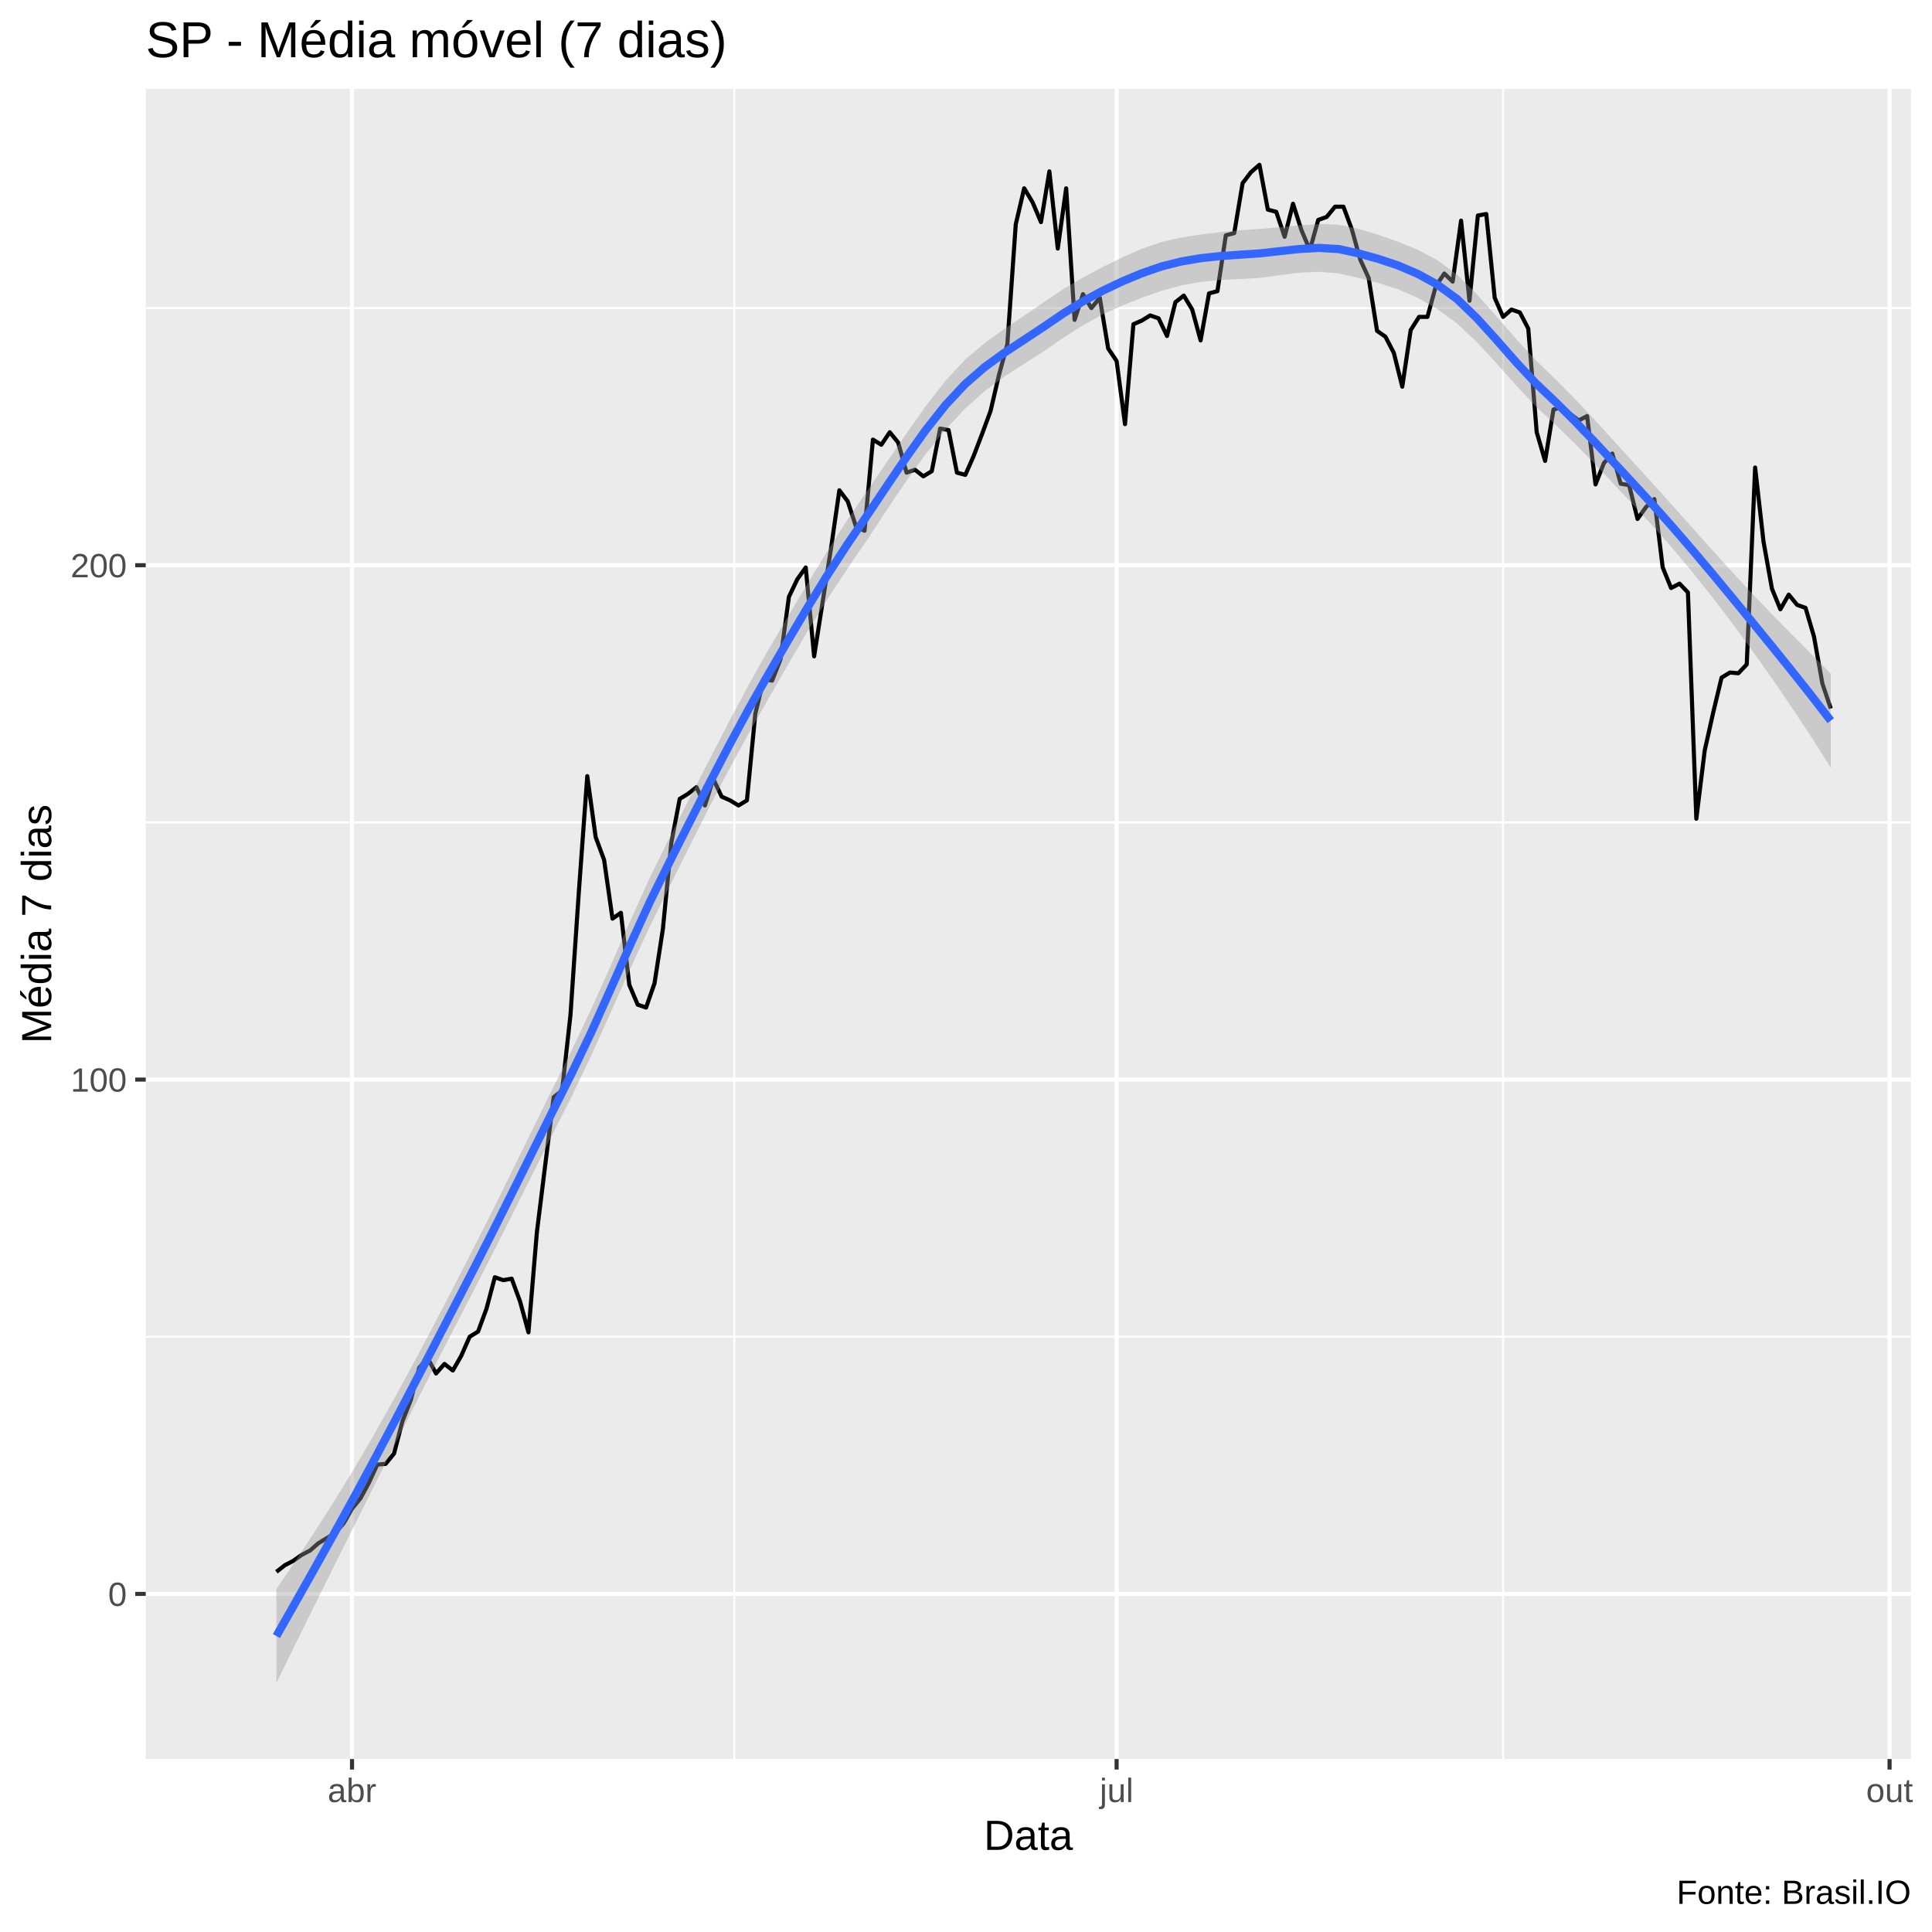
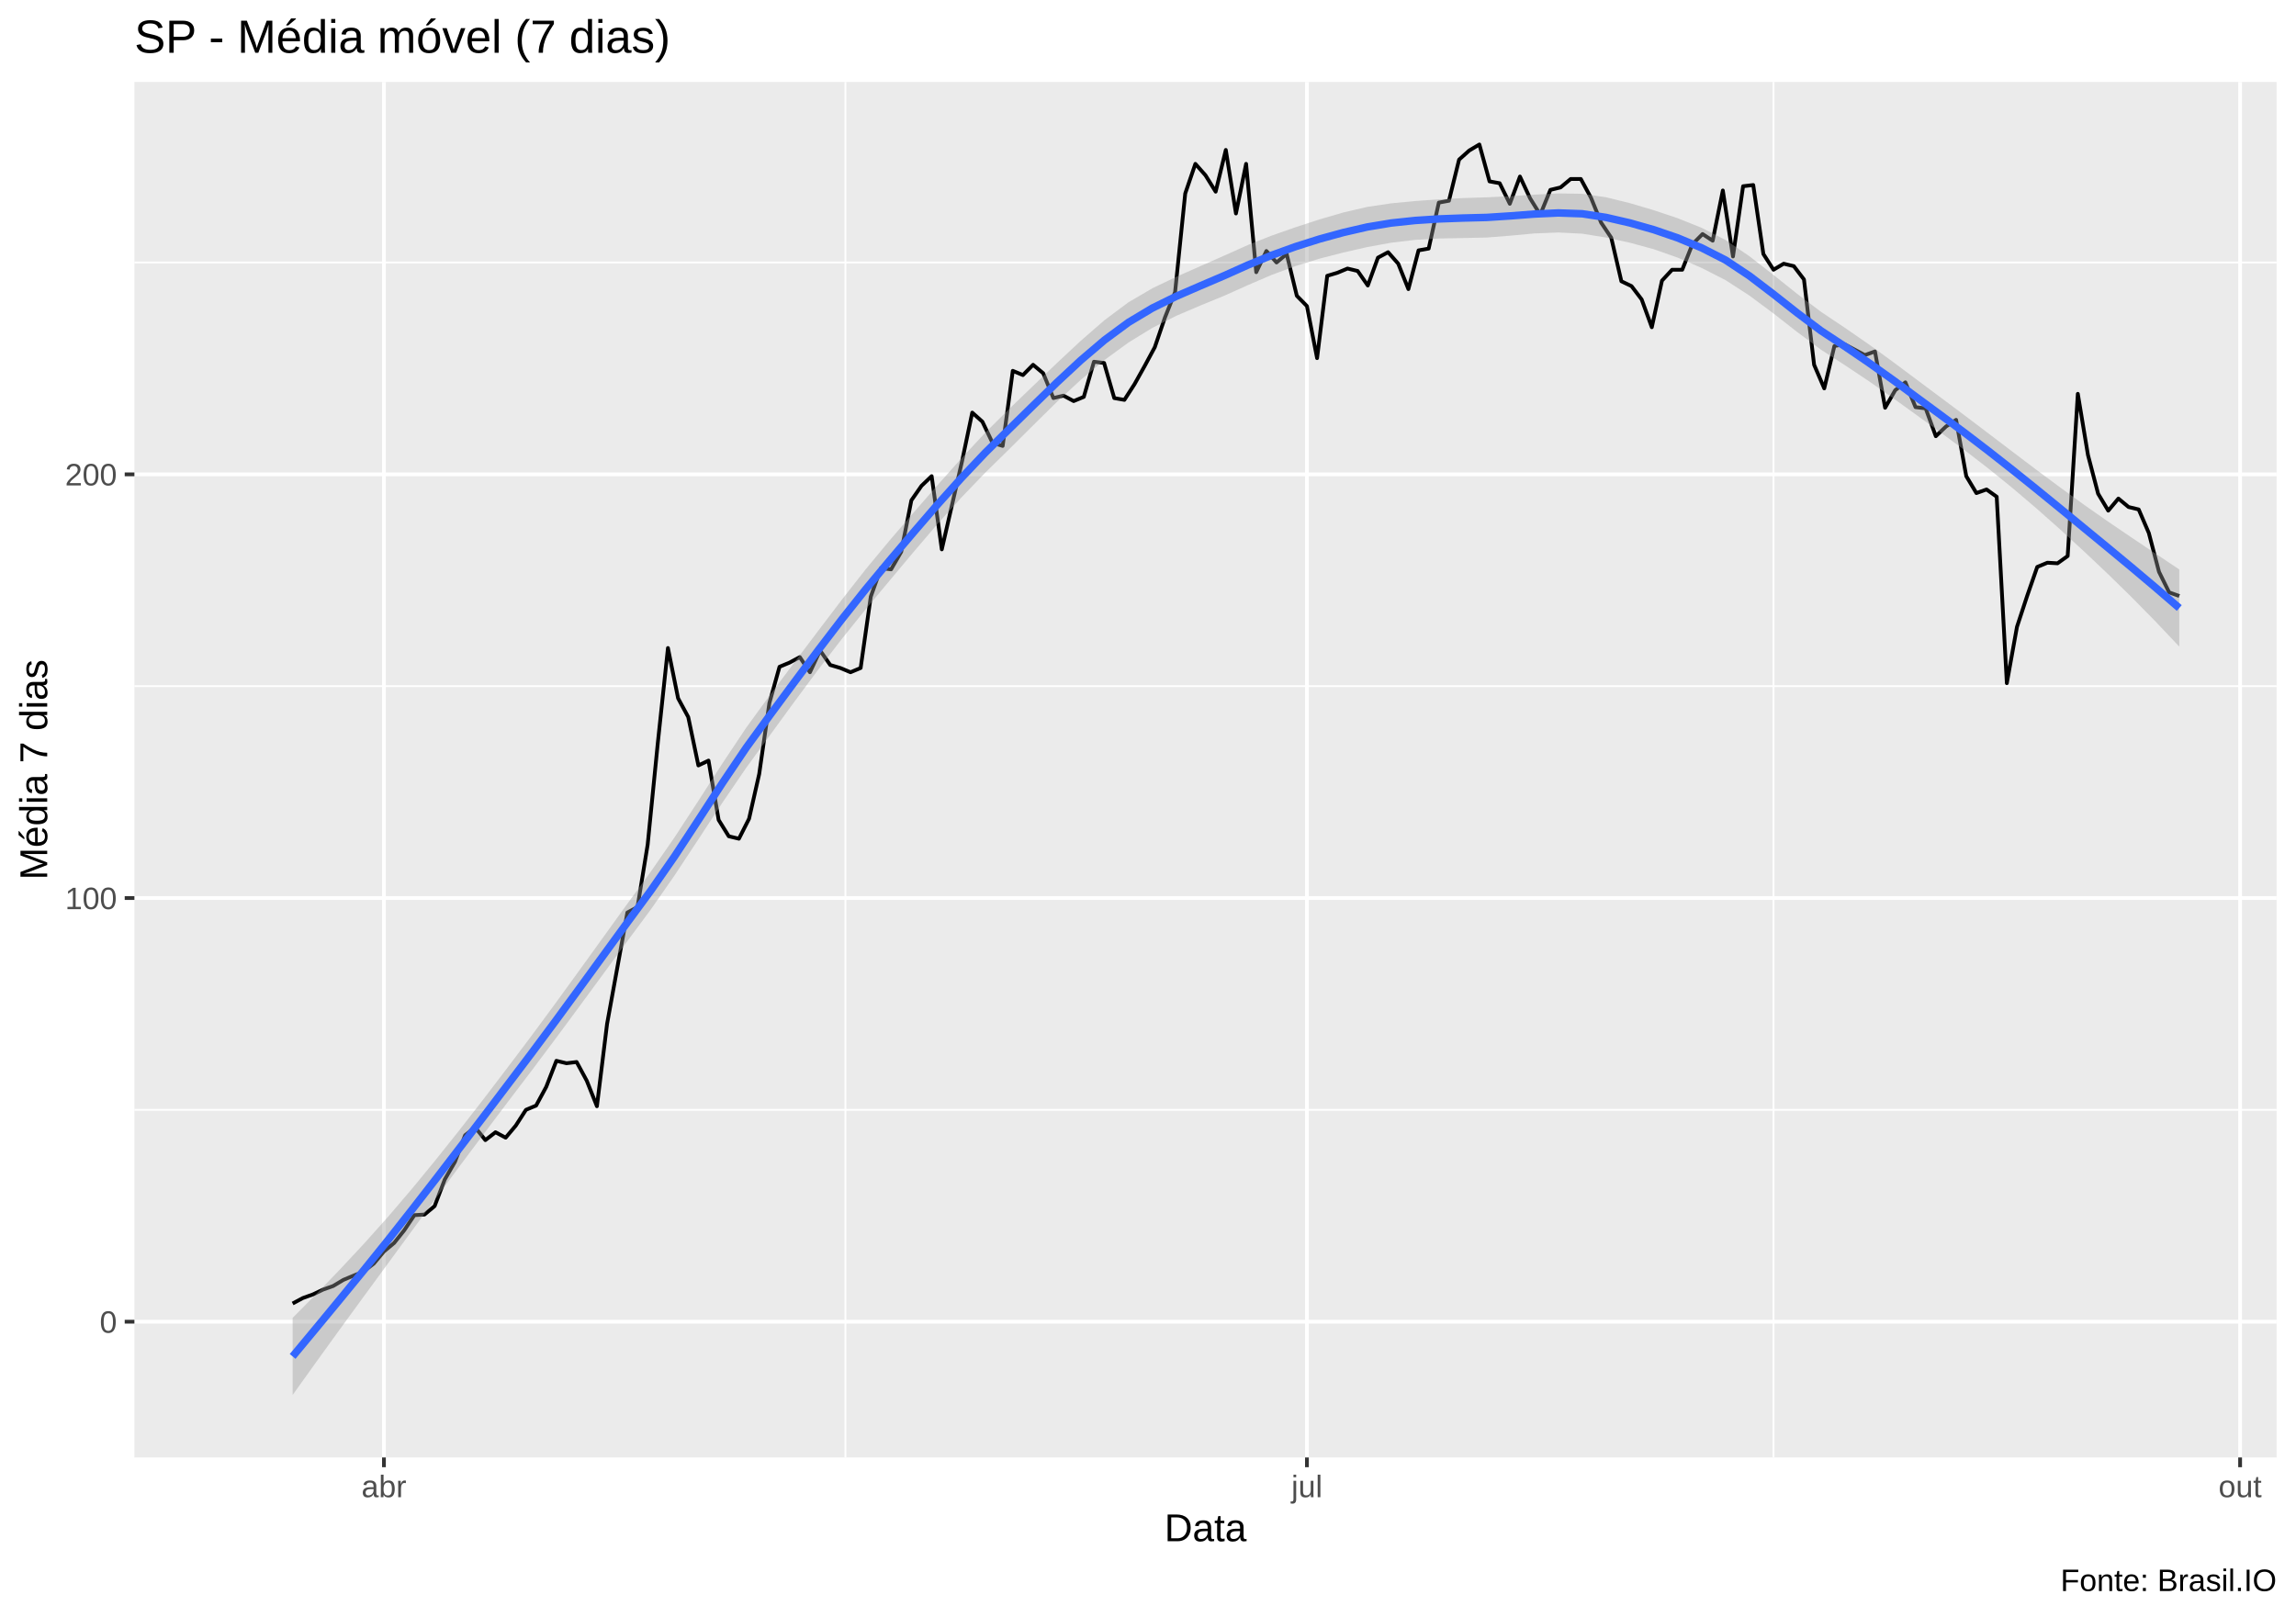
- <svg xmlns="http://www.w3.org/2000/svg" viewBox="0 0 504.00 504.00">
+ <svg xmlns="http://www.w3.org/2000/svg" viewBox="0 0 649.50 457.50">
  <defs>
    <style type="text/css">
    line, polyline, polygon, path, rect, circle {
      fill: none;
      stroke: #000000;
      stroke-linecap: round;
      stroke-linejoin: round;
      stroke-miterlimit: 10.00;
    }
  </style>
  </defs>
  <rect width="100%" height="100%" style="stroke: none; fill: #FFFFFF;" />
-   <rect x="-0" y="0.00" width="504.00" height="504.00" style="stroke-width: 1.07; stroke: #FFFFFF; fill: #FFFFFF;" />
+   <rect x="0.00" y="0" width="649.50" height="457.50" style="stroke-width: 1.07; stroke: #FFFFFF; fill: #FFFFFF;" />
  <defs>
-     <clipPath id="cpMzguMDJ8NDk4LjUyfDQ1OC44OHwyMy4xOQ==">
-       <rect x="38.02" y="23.19" width="460.50" height="435.69" />
+     <clipPath id="cpMzguMDJ8NjQ0LjAyfDQxMi4zOHwyMy4xOQ==">
+       <rect x="38.02" y="23.19" width="606.00" height="389.19" />
    </clipPath>
  </defs>
-   <rect x="38.02" y="23.19" width="460.50" height="435.69" style="stroke-width: 1.07; stroke: none; fill: #EBEBEB;" clip-path="url(#cpMzguMDJ8NDk4LjUyfDQ1OC44OHwyMy4xOQ==)" />
-   <polyline points="38.02,348.72 498.52,348.72 " style="stroke-width: 0.53; stroke: #FFFFFF; stroke-linecap: butt;" clip-path="url(#cpMzguMDJ8NDk4LjUyfDQ1OC44OHwyMy4xOQ==)" />
-   <polyline points="38.02,214.54 498.52,214.54 " style="stroke-width: 0.53; stroke: #FFFFFF; stroke-linecap: butt;" clip-path="url(#cpMzguMDJ8NDk4LjUyfDQ1OC44OHwyMy4xOQ==)" />
-   <polyline points="38.02,80.37 498.52,80.37 " style="stroke-width: 0.53; stroke: #FFFFFF; stroke-linecap: butt;" clip-path="url(#cpMzguMDJ8NDk4LjUyfDQ1OC44OHwyMy4xOQ==)" />
-   <polyline points="191.56,458.88 191.56,23.19 " style="stroke-width: 0.53; stroke: #FFFFFF; stroke-linecap: butt;" clip-path="url(#cpMzguMDJ8NDk4LjUyfDQ1OC44OHwyMy4xOQ==)" />
-   <polyline points="392.11,458.88 392.11,23.19 " style="stroke-width: 0.53; stroke: #FFFFFF; stroke-linecap: butt;" clip-path="url(#cpMzguMDJ8NDk4LjUyfDQ1OC44OHwyMy4xOQ==)" />
-   <polyline points="38.02,415.80 498.52,415.80 " style="stroke-width: 1.07; stroke: #FFFFFF; stroke-linecap: butt;" clip-path="url(#cpMzguMDJ8NDk4LjUyfDQ1OC44OHwyMy4xOQ==)" />
-   <polyline points="38.02,281.63 498.52,281.63 " style="stroke-width: 1.07; stroke: #FFFFFF; stroke-linecap: butt;" clip-path="url(#cpMzguMDJ8NDk4LjUyfDQ1OC44OHwyMy4xOQ==)" />
-   <polyline points="38.02,147.45 498.52,147.45 " style="stroke-width: 1.07; stroke: #FFFFFF; stroke-linecap: butt;" clip-path="url(#cpMzguMDJ8NDk4LjUyfDQ1OC44OHwyMy4xOQ==)" />
-   <polyline points="91.83,458.88 91.83,23.19 " style="stroke-width: 1.07; stroke: #FFFFFF; stroke-linecap: butt;" clip-path="url(#cpMzguMDJ8NDk4LjUyfDQ1OC44OHwyMy4xOQ==)" />
-   <polyline points="291.29,458.88 291.29,23.19 " style="stroke-width: 1.07; stroke: #FFFFFF; stroke-linecap: butt;" clip-path="url(#cpMzguMDJ8NDk4LjUyfDQ1OC44OHwyMy4xOQ==)" />
-   <polyline points="492.93,458.88 492.93,23.19 " style="stroke-width: 1.07; stroke: #FFFFFF; stroke-linecap: butt;" clip-path="url(#cpMzguMDJ8NDk4LjUyfDQ1OC44OHwyMy4xOQ==)" />
-   <polyline points="72.10,410.05 74.30,408.33 76.49,407.18 78.68,405.64 80.87,404.49 83.06,402.58 85.26,401.24 87.45,399.89 89.64,397.40 91.83,393.57 94.02,390.89 96.21,386.86 98.41,382.07 100.60,381.88 102.79,379.19 104.98,370.76 107.17,365.20 109.37,356.77 111.56,354.27 113.75,358.30 115.94,355.81 118.13,357.53 120.32,353.70 122.52,348.72 124.71,347.37 126.90,341.43 129.09,333.19 131.28,333.96 133.48,333.57 135.67,339.52 137.86,347.57 140.05,321.50 142.24,303.86 144.43,286.23 146.63,284.50 148.82,264.76 151.01,232.56 153.20,202.47 155.39,218.38 157.59,224.32 159.78,239.65 161.97,238.12 164.16,256.90 166.35,262.08 168.54,262.84 170.74,256.52 172.93,242.33 175.12,219.91 177.31,208.41 179.50,207.07 181.69,205.34 183.89,210.13 186.08,203.23 188.27,207.83 190.46,208.79 192.65,210.13 194.85,208.79 197.04,186.17 199.23,177.16 201.42,177.55 203.61,171.99 205.80,155.70 208.00,151.10 210.19,148.03 212.38,171.22 214.57,157.23 216.76,143.24 218.96,127.90 221.15,130.78 223.34,137.49 225.53,138.45 227.72,114.68 229.91,116.02 232.11,112.76 234.30,115.44 236.49,123.30 238.68,122.54 240.87,124.26 243.07,122.92 245.26,111.80 247.45,112.19 249.64,123.30 251.83,123.88 254.02,118.89 256.22,113.14 258.41,107.20 260.60,97.81 262.79,89.76 264.98,58.52 267.18,49.12 269.37,52.77 271.56,57.94 273.75,44.71 275.94,64.84 278.13,49.12 280.33,83.43 282.52,76.73 284.71,80.37 286.90,77.68 289.09,90.91 291.29,94.17 293.48,110.65 295.67,84.58 297.86,83.63 300.05,82.28 302.24,83.05 304.44,87.65 306.63,78.83 308.82,77.11 311.01,80.75 313.20,88.80 315.40,76.53 317.59,75.96 319.78,61.39 321.97,60.82 324.16,47.78 326.35,44.91 328.55,42.99 330.74,54.68 332.93,55.26 335.12,61.77 337.31,53.15 339.51,60.05 341.70,65.22 343.89,57.37 346.08,56.60 348.27,53.92 350.46,53.92 352.66,59.86 354.85,67.72 357.04,72.51 359.23,86.31 361.42,87.84 363.61,92.06 365.81,100.88 368.00,86.12 370.19,82.67 372.38,82.67 374.57,74.62 376.77,71.36 378.96,73.47 381.15,57.56 383.34,78.45 385.53,56.22 387.72,55.83 389.92,77.68 392.11,82.67 394.30,80.75 396.49,81.52 398.68,85.73 400.88,112.76 403.07,120.24 405.26,106.82 407.45,106.24 409.64,107.97 411.83,109.69 414.03,108.54 416.22,126.37 418.41,120.81 420.60,118.32 422.79,126.18 424.99,126.56 427.18,135.38 429.37,132.31 431.56,130.20 433.75,148.03 435.94,153.40 438.14,152.25 440.33,154.55 442.52,213.58 444.71,195.76 446.90,185.98 449.10,176.78 451.29,175.44 453.48,175.63 455.67,173.33 457.86,121.96 460.05,141.32 462.25,153.59 464.44,158.95 466.63,155.12 468.82,157.80 471.01,158.57 473.21,166.05 475.40,178.31 477.59,184.83 " style="stroke-width: 1.07; stroke-linecap: butt;" clip-path="url(#cpMzguMDJ8NDk4LjUyfDQ1OC44OHwyMy4xOQ==)" />
-   <polygon points="72.10,414.53 77.24,406.95 82.37,399.16 87.50,391.09 92.64,382.69 97.77,373.89 102.90,364.75 108.03,355.32 113.17,345.64 118.30,335.78 123.43,325.80 128.56,315.62 133.70,305.25 138.83,294.80 143.96,284.37 149.10,274.06 154.23,263.27 159.36,251.78 164.49,240.06 169.63,228.70 174.76,218.28 179.89,208.23 185.02,198.24 190.16,188.33 195.29,178.67 200.42,169.54 205.56,160.80 210.69,152.22 215.82,143.81 220.95,135.76 226.09,128.25 231.22,120.73 236.35,113.23 241.48,105.97 246.62,99.34 251.75,93.82 256.88,89.48 262.01,85.81 267.15,82.35 272.28,78.85 277.41,75.39 282.55,72.38 287.68,69.65 292.81,67.12 297.94,64.87 303.08,63.10 308.21,61.96 313.34,61.17 318.47,60.54 323.61,60.05 328.74,59.70 333.87,59.27 339.01,58.78 344.14,58.44 349.27,58.61 354.40,59.70 359.54,61.25 364.67,63.04 369.80,65.14 374.93,67.84 380.07,71.61 385.20,76.68 390.33,82.46 395.47,88.37 400.60,93.92 405.73,98.87 410.86,104.06 416.00,109.53 421.13,115.15 426.26,120.78 431.39,126.41 436.53,132.13 441.66,137.88 446.79,143.61 451.93,149.28 457.06,154.81 462.19,160.16 467.32,165.39 472.46,170.56 477.59,175.74 477.59,200.28 472.46,192.16 467.32,184.38 462.19,176.89 457.06,169.66 451.93,162.65 446.79,155.91 441.66,149.46 436.53,143.31 431.39,137.47 426.26,131.92 421.13,126.45 416.00,121.02 410.86,115.75 405.73,110.76 400.60,105.97 395.47,100.50 390.33,94.71 385.20,89.17 380.07,84.36 374.93,80.63 369.80,77.69 364.67,75.45 359.54,73.81 354.40,72.49 349.27,71.34 344.14,70.91 339.01,71.13 333.87,71.78 328.74,72.47 323.61,72.80 318.47,73.04 313.34,73.52 308.21,74.44 303.08,75.85 297.94,77.65 292.81,79.66 287.68,82.00 282.55,84.83 277.41,88.11 272.28,91.65 267.15,94.92 262.01,98.23 256.88,102.02 251.75,106.60 246.62,112.08 241.48,118.45 236.35,125.58 231.22,133.23 226.09,141.01 220.95,148.53 215.82,156.34 210.69,164.64 205.56,173.38 200.42,182.34 195.29,191.37 190.16,200.77 185.02,210.59 179.89,220.77 174.76,231.07 169.63,241.45 164.49,252.53 159.36,264.01 154.23,275.40 149.10,286.10 143.96,296.25 138.83,306.49 133.70,316.74 128.56,326.92 123.43,336.94 118.30,346.84 113.17,356.82 108.03,366.89 102.90,377.04 97.77,387.27 92.64,397.54 87.50,407.82 82.37,418.15 77.24,428.56 72.10,439.07 " style="stroke-width: 0.00; stroke: none; fill: #999999; fill-opacity: 0.40;" clip-path="url(#cpMzguMDJ8NDk4LjUyfDQ1OC44OHwyMy4xOQ==)" />
-   <polyline points="72.10,414.53 77.24,406.95 82.37,399.16 87.50,391.09 92.64,382.69 97.77,373.89 102.90,364.75 108.03,355.32 113.17,345.64 118.30,335.78 123.43,325.80 128.56,315.62 133.70,305.25 138.83,294.80 143.96,284.37 149.10,274.06 154.23,263.27 159.36,251.78 164.49,240.06 169.63,228.70 174.76,218.28 179.89,208.23 185.02,198.24 190.16,188.33 195.29,178.67 200.42,169.54 205.56,160.80 210.69,152.22 215.82,143.81 220.95,135.76 226.09,128.25 231.22,120.73 236.35,113.23 241.48,105.97 246.62,99.34 251.75,93.82 256.88,89.48 262.01,85.81 267.15,82.35 272.28,78.85 277.41,75.39 282.55,72.38 287.68,69.65 292.81,67.12 297.94,64.87 303.08,63.10 308.21,61.96 313.34,61.17 318.47,60.54 323.61,60.05 328.74,59.70 333.87,59.27 339.01,58.78 344.14,58.44 349.27,58.61 354.40,59.70 359.54,61.25 364.67,63.04 369.80,65.14 374.93,67.84 380.07,71.61 385.20,76.68 390.33,82.46 395.47,88.37 400.60,93.92 405.73,98.87 410.86,104.06 416.00,109.53 421.13,115.15 426.26,120.78 431.39,126.41 436.53,132.13 441.66,137.88 446.79,143.61 451.93,149.28 457.06,154.81 462.19,160.16 467.32,165.39 472.46,170.56 477.59,175.74 " style="stroke-width: 2.13; stroke: none;" clip-path="url(#cpMzguMDJ8NDk4LjUyfDQ1OC44OHwyMy4xOQ==)" />
-   <polyline points="477.59,200.28 472.46,192.16 467.32,184.38 462.19,176.89 457.06,169.66 451.93,162.65 446.79,155.91 441.66,149.46 436.53,143.31 431.39,137.47 426.26,131.92 421.13,126.45 416.00,121.02 410.86,115.75 405.73,110.76 400.60,105.97 395.47,100.50 390.33,94.71 385.20,89.17 380.07,84.36 374.93,80.63 369.80,77.69 364.67,75.45 359.54,73.81 354.40,72.49 349.27,71.34 344.14,70.91 339.01,71.13 333.87,71.78 328.74,72.47 323.61,72.80 318.47,73.04 313.34,73.52 308.21,74.44 303.08,75.85 297.94,77.65 292.81,79.66 287.68,82.00 282.55,84.83 277.41,88.11 272.28,91.65 267.15,94.92 262.01,98.23 256.88,102.02 251.75,106.60 246.62,112.08 241.48,118.45 236.35,125.58 231.22,133.23 226.09,141.01 220.95,148.53 215.82,156.34 210.69,164.64 205.56,173.38 200.42,182.34 195.29,191.37 190.16,200.77 185.02,210.59 179.89,220.77 174.76,231.07 169.63,241.45 164.49,252.53 159.36,264.01 154.23,275.40 149.10,286.10 143.96,296.25 138.83,306.49 133.70,316.74 128.56,326.92 123.43,336.94 118.30,346.84 113.17,356.82 108.03,366.89 102.90,377.04 97.77,387.27 92.64,397.54 87.50,407.82 82.37,418.15 77.24,428.56 72.10,439.07 " style="stroke-width: 2.13; stroke: none;" clip-path="url(#cpMzguMDJ8NDk4LjUyfDQ1OC44OHwyMy4xOQ==)" />
-   <polyline points="72.10,426.80 77.24,417.75 82.37,408.65 87.50,399.46 92.64,390.11 97.77,380.58 102.90,370.90 108.03,361.10 113.17,351.23 118.30,341.31 123.43,331.37 128.56,321.27 133.70,311.00 138.83,300.65 143.96,290.31 149.10,280.08 154.23,269.33 159.36,257.89 164.49,246.30 169.63,235.07 174.76,224.68 179.89,214.50 185.02,204.42 190.16,194.55 195.29,185.02 200.42,175.94 205.56,167.09 210.69,158.43 215.82,150.07 220.95,142.15 226.09,134.63 231.22,126.98 236.35,119.41 241.48,112.21 246.62,105.71 251.75,100.21 256.88,95.75 262.01,92.02 267.15,88.64 272.28,85.25 277.41,81.75 282.55,78.60 287.68,75.83 292.81,73.39 297.94,71.26 303.08,69.48 308.21,68.20 313.34,67.34 318.47,66.79 323.61,66.43 328.74,66.09 333.87,65.52 339.01,64.96 344.14,64.67 349.27,64.98 354.40,66.10 359.54,67.53 364.67,69.24 369.80,71.42 374.93,74.23 380.07,77.98 385.20,82.93 390.33,88.58 395.47,94.43 400.60,99.94 405.73,104.81 410.86,109.91 416.00,115.28 421.13,120.80 426.26,126.35 431.39,131.94 436.53,137.72 441.66,143.67 446.79,149.76 451.93,155.97 457.06,162.24 462.19,168.53 467.32,174.89 472.46,181.36 477.59,188.01 " style="stroke-width: 2.13; stroke: #3366FF; stroke-linecap: butt;" clip-path="url(#cpMzguMDJ8NDk4LjUyfDQ1OC44OHwyMy4xOQ==)" />
+   <rect x="38.02" y="23.19" width="606.00" height="389.19" style="stroke-width: 1.07; stroke: none; fill: #EBEBEB;" clip-path="url(#cpMzguMDJ8NjQ0LjAyfDQxMi4zOHwyMy4xOQ==)" />
+   <polyline points="38.02,314.01 644.02,314.01 " style="stroke-width: 0.53; stroke: #FFFFFF; stroke-linecap: butt;" clip-path="url(#cpMzguMDJ8NjQ0LjAyfDQxMi4zOHwyMy4xOQ==)" />
+   <polyline points="38.02,194.14 644.02,194.14 " style="stroke-width: 0.53; stroke: #FFFFFF; stroke-linecap: butt;" clip-path="url(#cpMzguMDJ8NjQ0LjAyfDQxMi4zOHwyMy4xOQ==)" />
+   <polyline points="38.02,74.27 644.02,74.27 " style="stroke-width: 0.53; stroke: #FFFFFF; stroke-linecap: butt;" clip-path="url(#cpMzguMDJ8NjQ0LjAyfDQxMi4zOHwyMy4xOQ==)" />
+   <polyline points="239.16,412.38 239.16,23.19 " style="stroke-width: 0.53; stroke: #FFFFFF; stroke-linecap: butt;" clip-path="url(#cpMzguMDJ8NjQ0LjAyfDQxMi4zOHwyMy4xOQ==)" />
+   <polyline points="501.70,412.38 501.70,23.19 " style="stroke-width: 0.53; stroke: #FFFFFF; stroke-linecap: butt;" clip-path="url(#cpMzguMDJ8NjQ0LjAyfDQxMi4zOHwyMy4xOQ==)" />
+   <polyline points="38.02,373.95 644.02,373.95 " style="stroke-width: 1.07; stroke: #FFFFFF; stroke-linecap: butt;" clip-path="url(#cpMzguMDJ8NjQ0LjAyfDQxMi4zOHwyMy4xOQ==)" />
+   <polyline points="38.02,254.08 644.02,254.08 " style="stroke-width: 1.07; stroke: #FFFFFF; stroke-linecap: butt;" clip-path="url(#cpMzguMDJ8NjQ0LjAyfDQxMi4zOHwyMy4xOQ==)" />
+   <polyline points="38.02,134.21 644.02,134.21 " style="stroke-width: 1.07; stroke: #FFFFFF; stroke-linecap: butt;" clip-path="url(#cpMzguMDJ8NjQ0LjAyfDQxMi4zOHwyMy4xOQ==)" />
+   <polyline points="108.61,412.38 108.61,23.19 " style="stroke-width: 1.07; stroke: #FFFFFF; stroke-linecap: butt;" clip-path="url(#cpMzguMDJ8NjQ0LjAyfDQxMi4zOHwyMy4xOQ==)" />
+   <polyline points="369.71,412.38 369.71,23.19 " style="stroke-width: 1.07; stroke: #FFFFFF; stroke-linecap: butt;" clip-path="url(#cpMzguMDJ8NjQ0LjAyfDQxMi4zOHwyMy4xOQ==)" />
+   <polyline points="633.69,412.38 633.69,23.19 " style="stroke-width: 1.07; stroke: #FFFFFF; stroke-linecap: butt;" clip-path="url(#cpMzguMDJ8NjQ0LjAyfDQxMi4zOHwyMy4xOQ==)" />
+   <polyline points="82.78,368.81 85.65,367.27 88.52,366.24 91.39,364.87 94.26,363.85 97.13,362.13 100.00,360.93 102.87,359.74 105.74,357.51 108.61,354.08 111.48,351.69 114.35,348.09 117.22,343.81 120.08,343.64 122.95,341.24 125.82,333.71 128.69,328.74 131.56,321.21 134.43,318.98 137.30,322.58 140.17,320.35 143.04,321.89 145.91,318.47 148.78,314.01 151.65,312.81 154.52,307.51 157.39,300.14 160.25,300.83 163.12,300.48 165.99,305.79 168.86,312.99 171.73,289.70 174.60,273.94 177.47,258.19 180.34,256.65 183.21,239.01 186.08,210.24 188.95,183.35 191.82,197.57 194.69,202.87 197.56,216.57 200.43,215.20 203.29,231.99 206.16,236.61 209.03,237.30 211.90,231.64 214.77,218.97 217.64,198.94 220.51,188.66 223.38,187.46 226.25,185.92 229.12,190.20 231.99,184.04 234.86,188.15 237.73,189.00 240.60,190.20 243.46,189.00 246.33,168.80 249.20,160.75 252.07,161.09 254.94,156.12 257.81,141.57 260.68,137.46 263.55,134.72 266.42,155.44 269.29,142.94 272.16,130.44 275.03,116.74 277.90,119.31 280.77,125.30 283.64,126.16 286.50,104.92 289.37,106.12 292.24,103.21 295.11,105.61 297.98,112.63 300.85,111.94 303.72,113.48 306.59,112.29 309.46,102.35 312.33,102.70 315.20,112.63 318.07,113.14 320.94,108.69 323.81,103.55 326.67,98.24 329.54,89.85 332.41,82.66 335.28,54.75 338.15,46.36 341.02,49.61 343.89,54.23 346.76,42.42 349.63,60.40 352.50,46.36 355.37,77.01 358.24,71.02 361.11,74.27 363.98,71.87 366.85,83.69 369.71,86.60 372.58,101.33 375.45,78.04 378.32,77.18 381.19,75.98 384.06,76.67 386.93,80.78 389.80,72.90 392.67,71.36 395.54,74.61 398.41,81.80 401.28,70.84 404.15,70.33 407.02,57.32 409.88,56.80 412.75,45.16 415.62,42.59 418.49,40.88 421.36,51.32 424.23,51.84 427.10,57.66 429.97,49.95 432.84,56.12 435.71,60.74 438.58,53.72 441.45,53.03 444.32,50.64 447.19,50.64 450.06,55.95 452.92,62.97 455.79,67.25 458.66,79.58 461.53,80.95 464.40,84.72 467.27,92.59 470.14,79.41 473.01,76.32 475.88,76.32 478.75,69.13 481.62,66.22 484.49,68.10 487.36,53.89 490.23,72.56 493.09,52.69 495.96,52.35 498.83,71.87 501.70,76.32 504.57,74.61 507.44,75.30 510.31,79.06 513.18,103.21 516.05,109.89 518.92,97.90 521.79,97.39 524.66,98.93 527.53,100.47 530.40,99.44 533.27,115.37 536.13,110.40 539.00,108.18 541.87,115.20 544.74,115.54 547.61,123.42 550.48,120.68 553.35,118.79 556.22,134.72 559.09,139.51 561.96,138.49 564.83,140.54 567.70,193.29 570.57,177.36 573.44,168.63 576.30,160.41 579.17,159.21 582.04,159.38 584.91,157.32 587.78,111.43 590.65,128.73 593.52,139.69 596.39,144.48 599.26,141.06 602.13,143.45 605.00,144.14 607.87,150.82 610.74,161.78 613.61,167.60 616.48,168.63 " style="stroke-width: 1.07; stroke-linecap: butt;" clip-path="url(#cpMzguMDJ8NjQ0LjAyfDQxMi4zOHwyMy4xOQ==)" />
+   <polygon points="82.78,372.87 89.54,366.05 96.29,359.04 103.05,351.79 109.81,344.23 116.56,336.32 123.32,328.09 130.07,319.61 136.83,310.91 143.58,302.05 150.34,293.08 157.09,283.92 163.85,274.60 170.61,265.22 177.36,255.85 184.12,246.59 190.87,236.83 197.63,226.47 204.38,215.96 211.14,205.82 217.90,196.53 224.65,187.51 231.41,178.54 238.16,169.66 244.92,161.03 251.67,152.89 258.43,145.03 265.18,137.30 271.94,129.71 278.70,122.44 285.45,115.73 292.21,109.22 298.96,102.74 305.72,96.43 312.47,90.56 319.23,85.52 325.98,81.57 332.74,78.32 339.50,75.33 346.25,72.35 353.01,69.32 359.76,66.65 366.52,64.28 373.27,62.08 380.03,60.11 386.79,58.54 393.54,57.53 400.30,56.88 407.05,56.40 413.81,56.04 420.56,55.83 427.32,55.50 434.07,55.07 440.83,54.72 447.59,54.83 454.34,55.82 461.10,57.48 467.85,59.48 474.61,61.75 481.36,64.45 488.12,67.90 494.87,72.49 501.63,77.74 508.39,83.14 515.14,88.23 521.90,92.75 528.65,97.42 535.41,102.33 542.16,107.37 548.92,112.42 555.67,117.46 562.43,122.58 569.19,127.72 575.94,132.83 582.70,137.85 589.45,142.75 596.21,147.48 602.96,152.07 609.72,156.60 616.48,161.12 616.48,182.94 609.72,175.80 602.96,168.93 596.21,162.32 589.45,155.93 582.70,149.72 575.94,143.73 569.19,137.99 562.43,132.52 555.67,127.30 548.92,122.33 542.16,117.43 535.41,112.56 528.65,107.83 521.90,103.33 515.14,98.95 508.39,93.93 501.63,88.65 494.87,83.62 488.12,79.25 481.36,75.81 474.61,72.90 467.85,70.52 461.10,68.68 454.34,67.21 447.59,66.12 440.83,65.78 434.07,66.05 427.32,66.67 420.56,67.21 413.81,67.35 407.05,67.48 400.30,67.87 393.54,68.67 386.79,69.90 380.03,71.44 373.27,73.18 366.52,75.26 359.76,77.77 353.01,80.67 346.25,83.70 339.50,86.47 332.74,89.36 325.98,92.77 319.23,96.91 312.47,101.84 305.72,107.48 298.96,113.73 292.21,120.39 285.45,127.12 278.70,133.75 271.94,140.78 265.18,148.28 258.43,156.18 251.67,164.26 244.92,172.35 238.16,180.75 231.41,189.53 224.65,198.64 217.90,207.89 211.14,217.17 204.38,227.07 197.63,237.37 190.87,247.62 184.12,257.31 177.36,266.42 170.61,275.62 163.85,284.83 157.09,293.98 150.34,302.99 143.58,311.88 136.83,320.85 130.07,329.88 123.32,339.00 116.56,348.18 109.81,357.40 103.05,366.63 96.29,375.90 89.54,385.25 82.78,394.69 " style="stroke-width: 0.00; stroke: none; fill: #999999; fill-opacity: 0.40;" clip-path="url(#cpMzguMDJ8NjQ0LjAyfDQxMi4zOHwyMy4xOQ==)" />
+   <polyline points="82.78,372.87 89.54,366.05 96.29,359.04 103.05,351.79 109.81,344.23 116.56,336.32 123.32,328.09 130.07,319.61 136.83,310.91 143.58,302.05 150.34,293.08 157.09,283.92 163.85,274.60 170.61,265.22 177.36,255.85 184.12,246.59 190.87,236.83 197.63,226.47 204.38,215.96 211.14,205.82 217.90,196.53 224.65,187.51 231.41,178.54 238.16,169.66 244.92,161.03 251.67,152.89 258.43,145.03 265.18,137.30 271.94,129.71 278.70,122.44 285.45,115.73 292.21,109.22 298.96,102.74 305.72,96.43 312.47,90.56 319.23,85.52 325.98,81.57 332.74,78.32 339.50,75.33 346.25,72.35 353.01,69.32 359.76,66.65 366.52,64.28 373.27,62.08 380.03,60.11 386.79,58.54 393.54,57.53 400.30,56.88 407.05,56.40 413.81,56.04 420.56,55.83 427.32,55.50 434.07,55.07 440.83,54.72 447.59,54.83 454.34,55.82 461.10,57.48 467.85,59.48 474.61,61.75 481.36,64.45 488.12,67.90 494.87,72.49 501.63,77.74 508.39,83.14 515.14,88.23 521.90,92.75 528.65,97.42 535.41,102.33 542.16,107.37 548.92,112.42 555.67,117.46 562.43,122.58 569.19,127.72 575.94,132.83 582.70,137.85 589.45,142.75 596.21,147.48 602.96,152.07 609.72,156.60 616.48,161.12 " style="stroke-width: 2.13; stroke: none;" clip-path="url(#cpMzguMDJ8NjQ0LjAyfDQxMi4zOHwyMy4xOQ==)" />
+   <polyline points="616.48,182.94 609.72,175.80 602.96,168.93 596.21,162.32 589.45,155.93 582.70,149.72 575.94,143.73 569.19,137.99 562.43,132.52 555.67,127.30 548.92,122.33 542.16,117.43 535.41,112.56 528.65,107.83 521.90,103.33 515.14,98.95 508.39,93.93 501.63,88.65 494.87,83.62 488.12,79.25 481.36,75.81 474.61,72.90 467.85,70.52 461.10,68.68 454.34,67.21 447.59,66.12 440.83,65.78 434.07,66.05 427.32,66.67 420.56,67.21 413.81,67.35 407.05,67.48 400.30,67.87 393.54,68.67 386.79,69.90 380.03,71.44 373.27,73.18 366.52,75.26 359.76,77.77 353.01,80.67 346.25,83.70 339.50,86.47 332.74,89.36 325.98,92.77 319.23,96.91 312.47,101.84 305.72,107.48 298.96,113.73 292.21,120.39 285.45,127.12 278.70,133.75 271.94,140.78 265.18,148.28 258.43,156.18 251.67,164.26 244.92,172.35 238.16,180.75 231.41,189.53 224.65,198.64 217.90,207.89 211.14,217.17 204.38,227.07 197.63,237.37 190.87,247.62 184.12,257.31 177.36,266.42 170.61,275.62 163.85,284.83 157.09,293.98 150.34,302.99 143.58,311.88 136.83,320.85 130.07,329.88 123.32,339.00 116.56,348.18 109.81,357.40 103.05,366.63 96.29,375.90 89.54,385.25 82.78,394.69 " style="stroke-width: 2.13; stroke: none;" clip-path="url(#cpMzguMDJ8NjQ0LjAyfDQxMi4zOHwyMy4xOQ==)" />
+   <polyline points="82.78,383.78 89.54,375.65 96.29,367.47 103.05,359.21 109.81,350.82 116.56,342.25 123.32,333.55 130.07,324.75 136.83,315.88 143.58,306.97 150.34,298.03 157.09,288.95 163.85,279.71 170.61,270.42 177.36,261.14 184.12,251.95 190.87,242.23 197.63,231.92 204.38,221.51 211.14,211.49 217.90,202.21 224.65,193.08 231.41,184.03 238.16,175.20 244.92,166.69 251.67,158.58 258.43,150.61 265.18,142.79 271.94,135.25 278.70,128.10 285.45,121.43 292.21,114.80 298.96,108.23 305.72,101.95 312.47,96.20 319.23,91.21 325.98,87.17 332.74,83.84 339.50,80.90 346.25,78.02 353.01,74.99 359.76,72.21 366.52,69.77 373.27,67.63 380.03,65.78 386.79,64.22 393.54,63.10 400.30,62.38 407.05,61.94 413.81,61.69 420.56,61.52 427.32,61.08 434.07,60.56 440.83,60.25 447.59,60.48 454.34,61.52 461.10,63.08 467.85,65.00 474.61,67.32 481.36,70.13 488.12,73.57 494.87,78.05 501.63,83.20 508.39,88.53 515.14,93.59 521.90,98.04 528.65,102.63 535.41,107.44 542.16,112.40 548.92,117.38 555.67,122.38 562.43,127.55 569.19,132.86 575.94,138.28 582.70,143.79 589.45,149.34 596.21,154.90 602.96,160.50 609.72,166.20 616.48,172.03 " style="stroke-width: 2.13; stroke: #3366FF; stroke-linecap: butt;" clip-path="url(#cpMzguMDJ8NjQ0LjAyfDQxMi4zOHwyMy4xOQ==)" />
  <defs>
-     <clipPath id="cpMC4wMHw1MDQuMDB8NTA0LjAwfDAuMDA=">
-       <rect x="0.00" y="0.00" width="504.00" height="504.00" />
+     <clipPath id="cpMC4wMHw2NDkuNTB8NDU3LjUwfDAuMDA=">
+       <rect x="0.00" y="0.00" width="649.50" height="457.50" />
    </clipPath>
  </defs>
-   <g clip-path="url(#cpMC4wMHw1MDQuMDB8NTA0LjAwfDAuMDA=)">
-     <text x="28.20" y="418.95" style="font-size: 8.80px; fill: #4D4D4D; font-family: Arial;" textLength="4.89px" lengthAdjust="spacingAndGlyphs">0</text>
+   <g clip-path="url(#cpMC4wMHw2NDkuNTB8NDU3LjUwfDAuMDA=)">
+     <text x="28.20" y="377.10" style="font-size: 8.80px; fill: #4D4D4D; font-family: Arial;" textLength="4.89px" lengthAdjust="spacingAndGlyphs">0</text>
  </g>
-   <g clip-path="url(#cpMC4wMHw1MDQuMDB8NTA0LjAwfDAuMDA=)">
-     <text x="18.41" y="284.78" style="font-size: 8.80px; fill: #4D4D4D; font-family: Arial;" textLength="14.68px" lengthAdjust="spacingAndGlyphs">100</text>
+   <g clip-path="url(#cpMC4wMHw2NDkuNTB8NDU3LjUwfDAuMDA=)">
+     <text x="18.41" y="257.23" style="font-size: 8.80px; fill: #4D4D4D; font-family: Arial;" textLength="14.68px" lengthAdjust="spacingAndGlyphs">100</text>
  </g>
-   <g clip-path="url(#cpMC4wMHw1MDQuMDB8NTA0LjAwfDAuMDA=)">
-     <text x="18.41" y="150.60" style="font-size: 8.80px; fill: #4D4D4D; font-family: Arial;" textLength="14.68px" lengthAdjust="spacingAndGlyphs">200</text>
+   <g clip-path="url(#cpMC4wMHw2NDkuNTB8NDU3LjUwfDAuMDA=)">
+     <text x="18.41" y="137.35" style="font-size: 8.80px; fill: #4D4D4D; font-family: Arial;" textLength="14.68px" lengthAdjust="spacingAndGlyphs">200</text>
  </g>
-   <polyline points="35.28,415.80 38.02,415.80 " style="stroke-width: 1.07; stroke: #333333; stroke-linecap: butt;" clip-path="url(#cpMC4wMHw1MDQuMDB8NTA0LjAwfDAuMDA=)" />
-   <polyline points="35.28,281.63 38.02,281.63 " style="stroke-width: 1.07; stroke: #333333; stroke-linecap: butt;" clip-path="url(#cpMC4wMHw1MDQuMDB8NTA0LjAwfDAuMDA=)" />
-   <polyline points="35.28,147.45 38.02,147.45 " style="stroke-width: 1.07; stroke: #333333; stroke-linecap: butt;" clip-path="url(#cpMC4wMHw1MDQuMDB8NTA0LjAwfDAuMDA=)" />
-   <polyline points="91.83,461.62 91.83,458.88 " style="stroke-width: 1.07; stroke: #333333; stroke-linecap: butt;" clip-path="url(#cpMC4wMHw1MDQuMDB8NTA0LjAwfDAuMDA=)" />
-   <polyline points="291.29,461.62 291.29,458.88 " style="stroke-width: 1.07; stroke: #333333; stroke-linecap: butt;" clip-path="url(#cpMC4wMHw1MDQuMDB8NTA0LjAwfDAuMDA=)" />
-   <polyline points="492.93,461.62 492.93,458.88 " style="stroke-width: 1.07; stroke: #333333; stroke-linecap: butt;" clip-path="url(#cpMC4wMHw1MDQuMDB8NTA0LjAwfDAuMDA=)" />
-   <g clip-path="url(#cpMC4wMHw1MDQuMDB8NTA0LjAwfDAuMDA=)">
-     <text x="85.47" y="470.11" style="font-size: 8.80px; fill: #4D4D4D; font-family: Arial;" textLength="12.72px" lengthAdjust="spacingAndGlyphs">abr</text>
+   <polyline points="35.28,373.95 38.02,373.95 " style="stroke-width: 1.07; stroke: #333333; stroke-linecap: butt;" clip-path="url(#cpMC4wMHw2NDkuNTB8NDU3LjUwfDAuMDA=)" />
+   <polyline points="35.28,254.08 38.02,254.08 " style="stroke-width: 1.07; stroke: #333333; stroke-linecap: butt;" clip-path="url(#cpMC4wMHw2NDkuNTB8NDU3LjUwfDAuMDA=)" />
+   <polyline points="35.28,134.21 38.02,134.21 " style="stroke-width: 1.07; stroke: #333333; stroke-linecap: butt;" clip-path="url(#cpMC4wMHw2NDkuNTB8NDU3LjUwfDAuMDA=)" />
+   <polyline points="108.61,415.12 108.61,412.38 " style="stroke-width: 1.07; stroke: #333333; stroke-linecap: butt;" clip-path="url(#cpMC4wMHw2NDkuNTB8NDU3LjUwfDAuMDA=)" />
+   <polyline points="369.71,415.12 369.71,412.38 " style="stroke-width: 1.07; stroke: #333333; stroke-linecap: butt;" clip-path="url(#cpMC4wMHw2NDkuNTB8NDU3LjUwfDAuMDA=)" />
+   <polyline points="633.69,415.12 633.69,412.38 " style="stroke-width: 1.07; stroke: #333333; stroke-linecap: butt;" clip-path="url(#cpMC4wMHw2NDkuNTB8NDU3LjUwfDAuMDA=)" />
+   <g clip-path="url(#cpMC4wMHw2NDkuNTB8NDU3LjUwfDAuMDA=)">
+     <text x="102.25" y="423.61" style="font-size: 8.80px; fill: #4D4D4D; font-family: Arial;" textLength="12.72px" lengthAdjust="spacingAndGlyphs">abr</text>
  </g>
-   <g clip-path="url(#cpMC4wMHw1MDQuMDB8NTA0LjAwfDAuMDA=)">
-     <text x="286.88" y="470.11" style="font-size: 8.80px; fill: #4D4D4D; font-family: Arial;" textLength="8.80px" lengthAdjust="spacingAndGlyphs">jul</text>
+   <g clip-path="url(#cpMC4wMHw2NDkuNTB8NDU3LjUwfDAuMDA=)">
+     <text x="365.31" y="423.61" style="font-size: 8.80px; fill: #4D4D4D; font-family: Arial;" textLength="8.80px" lengthAdjust="spacingAndGlyphs">jul</text>
  </g>
-   <g clip-path="url(#cpMC4wMHw1MDQuMDB8NTA0LjAwfDAuMDA=)">
-     <text x="486.81" y="470.11" style="font-size: 8.80px; fill: #4D4D4D; font-family: Arial;" textLength="12.23px" lengthAdjust="spacingAndGlyphs">out</text>
+   <g clip-path="url(#cpMC4wMHw2NDkuNTB8NDU3LjUwfDAuMDA=)">
+     <text x="627.57" y="423.61" style="font-size: 8.80px; fill: #4D4D4D; font-family: Arial;" textLength="12.23px" lengthAdjust="spacingAndGlyphs">out</text>
  </g>
-   <g clip-path="url(#cpMC4wMHw1MDQuMDB8NTA0LjAwfDAuMDA=)">
-     <text x="256.65" y="482.57" style="font-size: 11.00px; font-family: Arial;" textLength="23.24px" lengthAdjust="spacingAndGlyphs">Data</text>
+   <g clip-path="url(#cpMC4wMHw2NDkuNTB8NDU3LjUwfDAuMDA=)">
+     <text x="329.40" y="436.07" style="font-size: 11.00px; font-family: Arial;" textLength="23.24px" lengthAdjust="spacingAndGlyphs">Data</text>
  </g>
-   <g clip-path="url(#cpMC4wMHw1MDQuMDB8NTA0LjAwfDAuMDA=)">
-     <text transform="translate(13.35,272.22) rotate(-90)" style="font-size: 11.00px; font-family: Arial;" textLength="62.37px" lengthAdjust="spacingAndGlyphs">Média 7 dias</text>
+   <g clip-path="url(#cpMC4wMHw2NDkuNTB8NDU3LjUwfDAuMDA=)">
+     <text transform="translate(13.35,248.97) rotate(-90)" style="font-size: 11.00px; font-family: Arial;" textLength="62.37px" lengthAdjust="spacingAndGlyphs">Média 7 dias</text>
  </g>
-   <g clip-path="url(#cpMC4wMHw1MDQuMDB8NTA0LjAwfDAuMDA=)">
+   <g clip-path="url(#cpMC4wMHw2NDkuNTB8NDU3LjUwfDAuMDA=)">
    <text x="38.02" y="14.93" style="font-size: 13.20px; font-family: Arial;" textLength="151.85px" lengthAdjust="spacingAndGlyphs">SP - Média móvel (7 dias)</text>
  </g>
-   <g clip-path="url(#cpMC4wMHw1MDQuMDB8NTA0LjAwfDAuMDA=)">
-     <text x="437.39" y="496.67" style="font-size: 8.80px; font-family: Arial;" textLength="61.13px" lengthAdjust="spacingAndGlyphs">Fonte: Brasil.IO</text>
+   <g clip-path="url(#cpMC4wMHw2NDkuNTB8NDU3LjUwfDAuMDA=)">
+     <text x="582.89" y="450.17" style="font-size: 8.80px; font-family: Arial;" textLength="61.13px" lengthAdjust="spacingAndGlyphs">Fonte: Brasil.IO</text>
  </g>
</svg>
